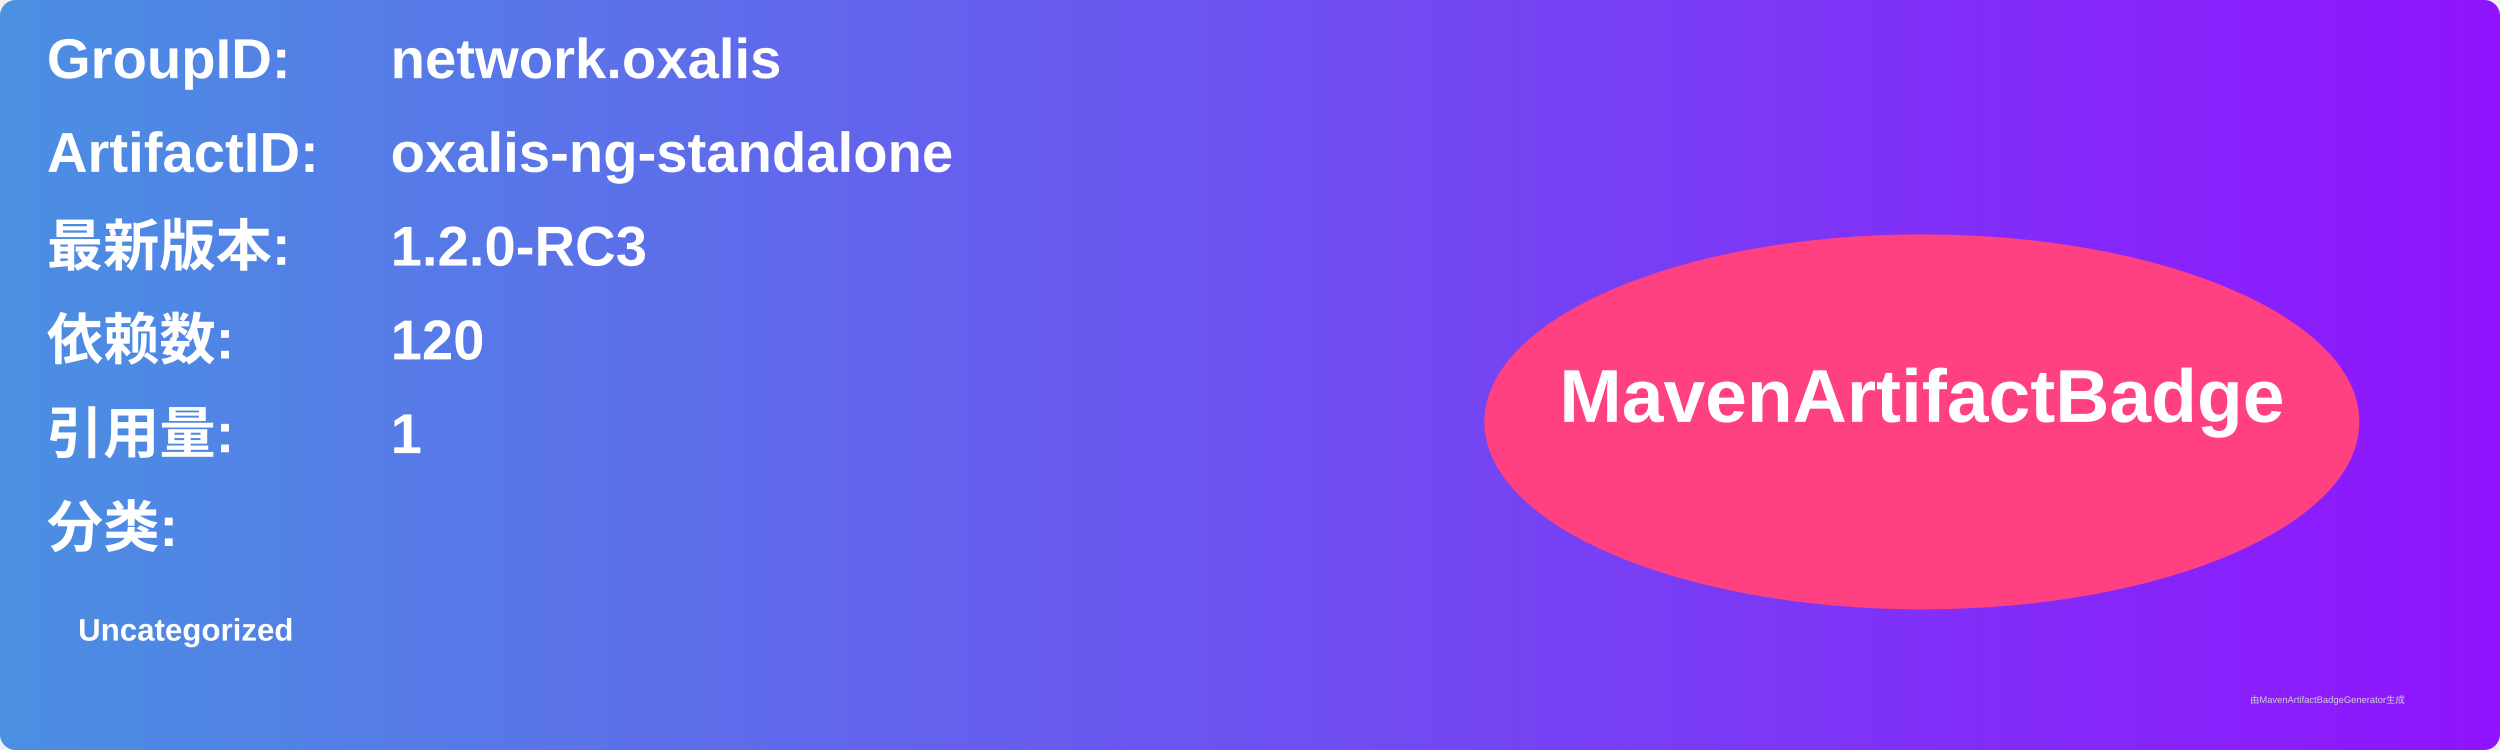
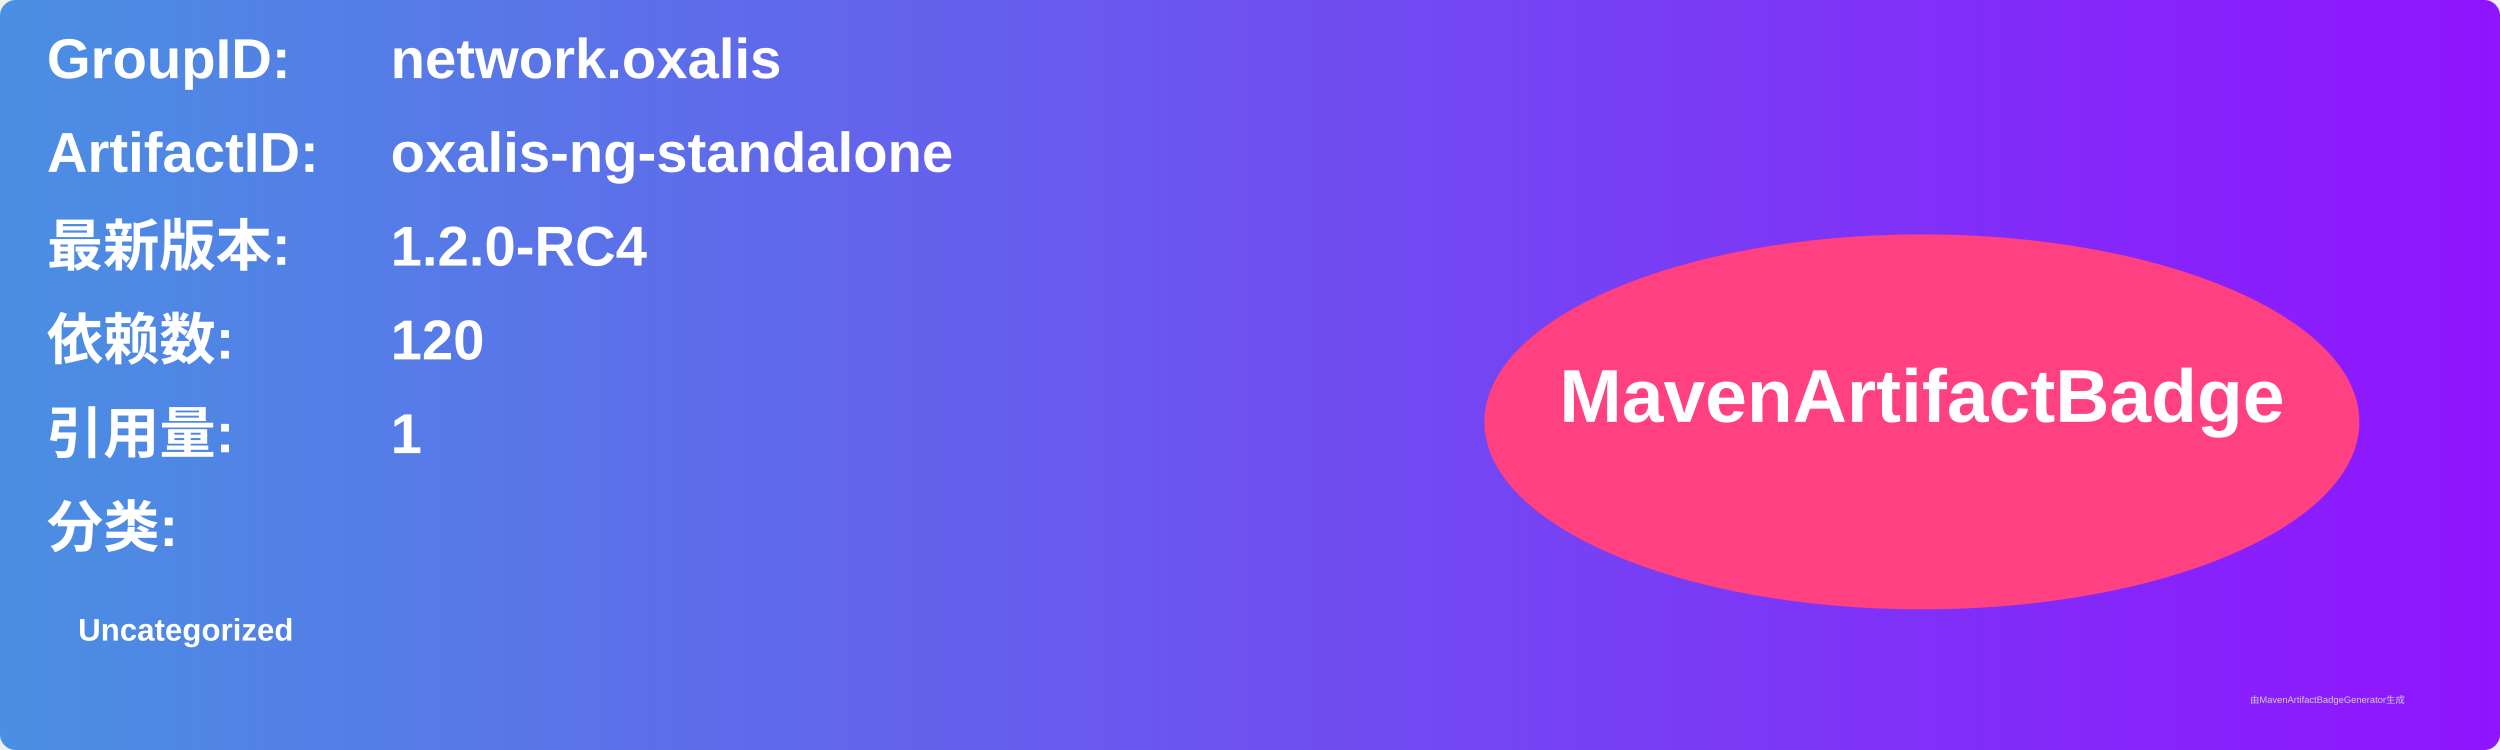
<svg xmlns="http://www.w3.org/2000/svg" width="800" height="240" viewBox="0 0 800 240">
  <linearGradient id="grad" x1="0%" y1="0%" x2="100%" y2="0%">
    <stop offset="0%" stop-color="#4a90e2" />
    <stop offset="100%" stop-color="#9013fe" />
  </linearGradient>
  <rect width="100%" height="100%" rx="5" ry="5" fill="url(#grad)" />
  <g transform="translate(15, 15)">
    <text x="0" y="10" font-family="Arial" font-size="18" fill="white" font-weight="bold" width="260">GroupID:</text>
    <text x="110" y="10" font-family="Arial" font-size="18" fill="white" font-weight="bold" width="460">network.oxalis</text>
    <text x="0" y="40" font-family="Arial" font-size="18" fill="white" font-weight="bold" width="260">ArtifactID:</text>
    <text x="110" y="40" font-family="Arial" font-size="18" fill="white" font-weight="bold" width="460">oxalis-ng-standalone</text>
    <text x="0" y="70" font-family="Arial" font-size="18" fill="white" font-weight="bold">最新版本:</text>
    <text x="110" y="70" font-family="Arial" font-size="18" fill="white" font-weight="bold">
-       <tspan font-weight="bold">1.2.0-RC3</tspan>
+       <tspan font-weight="bold">1.2.0-RC4</tspan>
    </text>
    <text x="0" y="100" font-family="Arial" font-size="18" fill="white" font-weight="bold">依赖数: </text>
    <text x="110" y="100" font-family="Arial" font-size="18" fill="white">
      <tspan font-weight="bold">120</tspan>
    </text>
    <text x="0" y="130" font-family="Arial" font-size="18" fill="white" font-weight="bold">引用量: </text>
    <text x="110" y="130" font-family="Arial" font-size="18" fill="white">
      <tspan font-weight="bold">1</tspan>
    </text>
    <text x="0" y="160" font-family="Arial" font-size="18" fill="white" font-weight="bold">分类:</text>
    <text x="10" y="190" font-family="Arial" font-size="10" fill="white">
      <tspan font-weight="bold">Uncategorized</tspan>
    </text>
    <ellipse cx="600" cy="120" rx="140" ry="60" fill="#ff4081" />
    <text x="600" y="120" text-anchor="middle" font-family="Arial" font-size="24" fill="white" font-weight="bold">MavenArtifactBadge</text>
  </g>
  <text x="720" y="225" font-family="Arial" font-size="3" fill="#d0d0d0">由MavenArtifactBadgeGenerator生成</text>
</svg>
